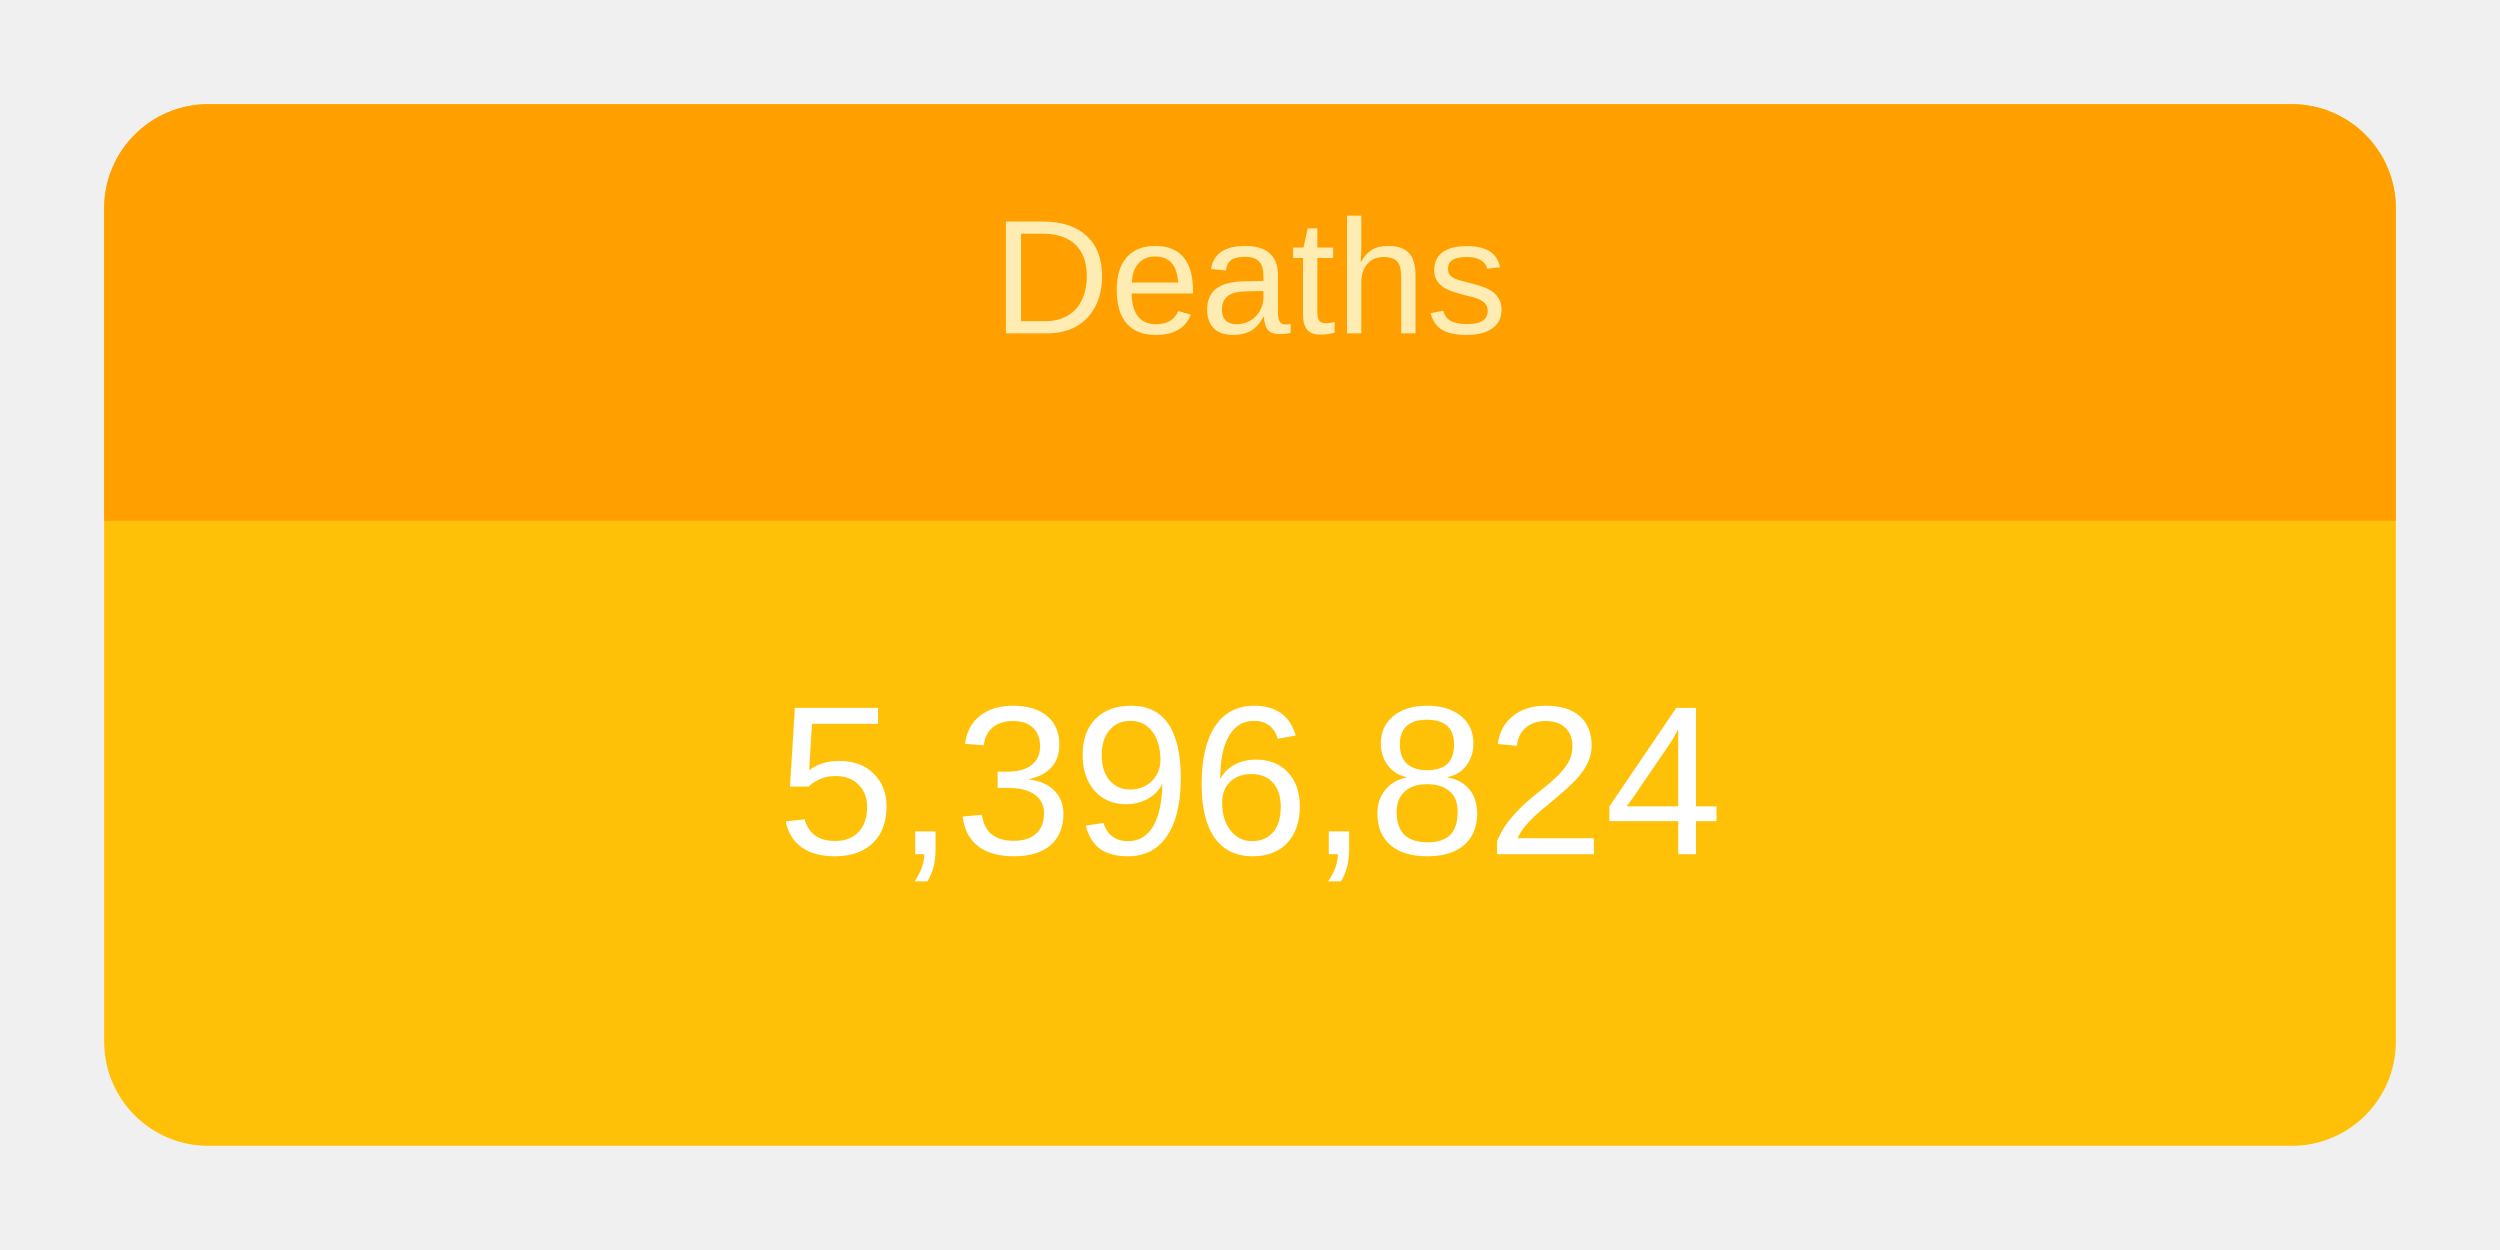
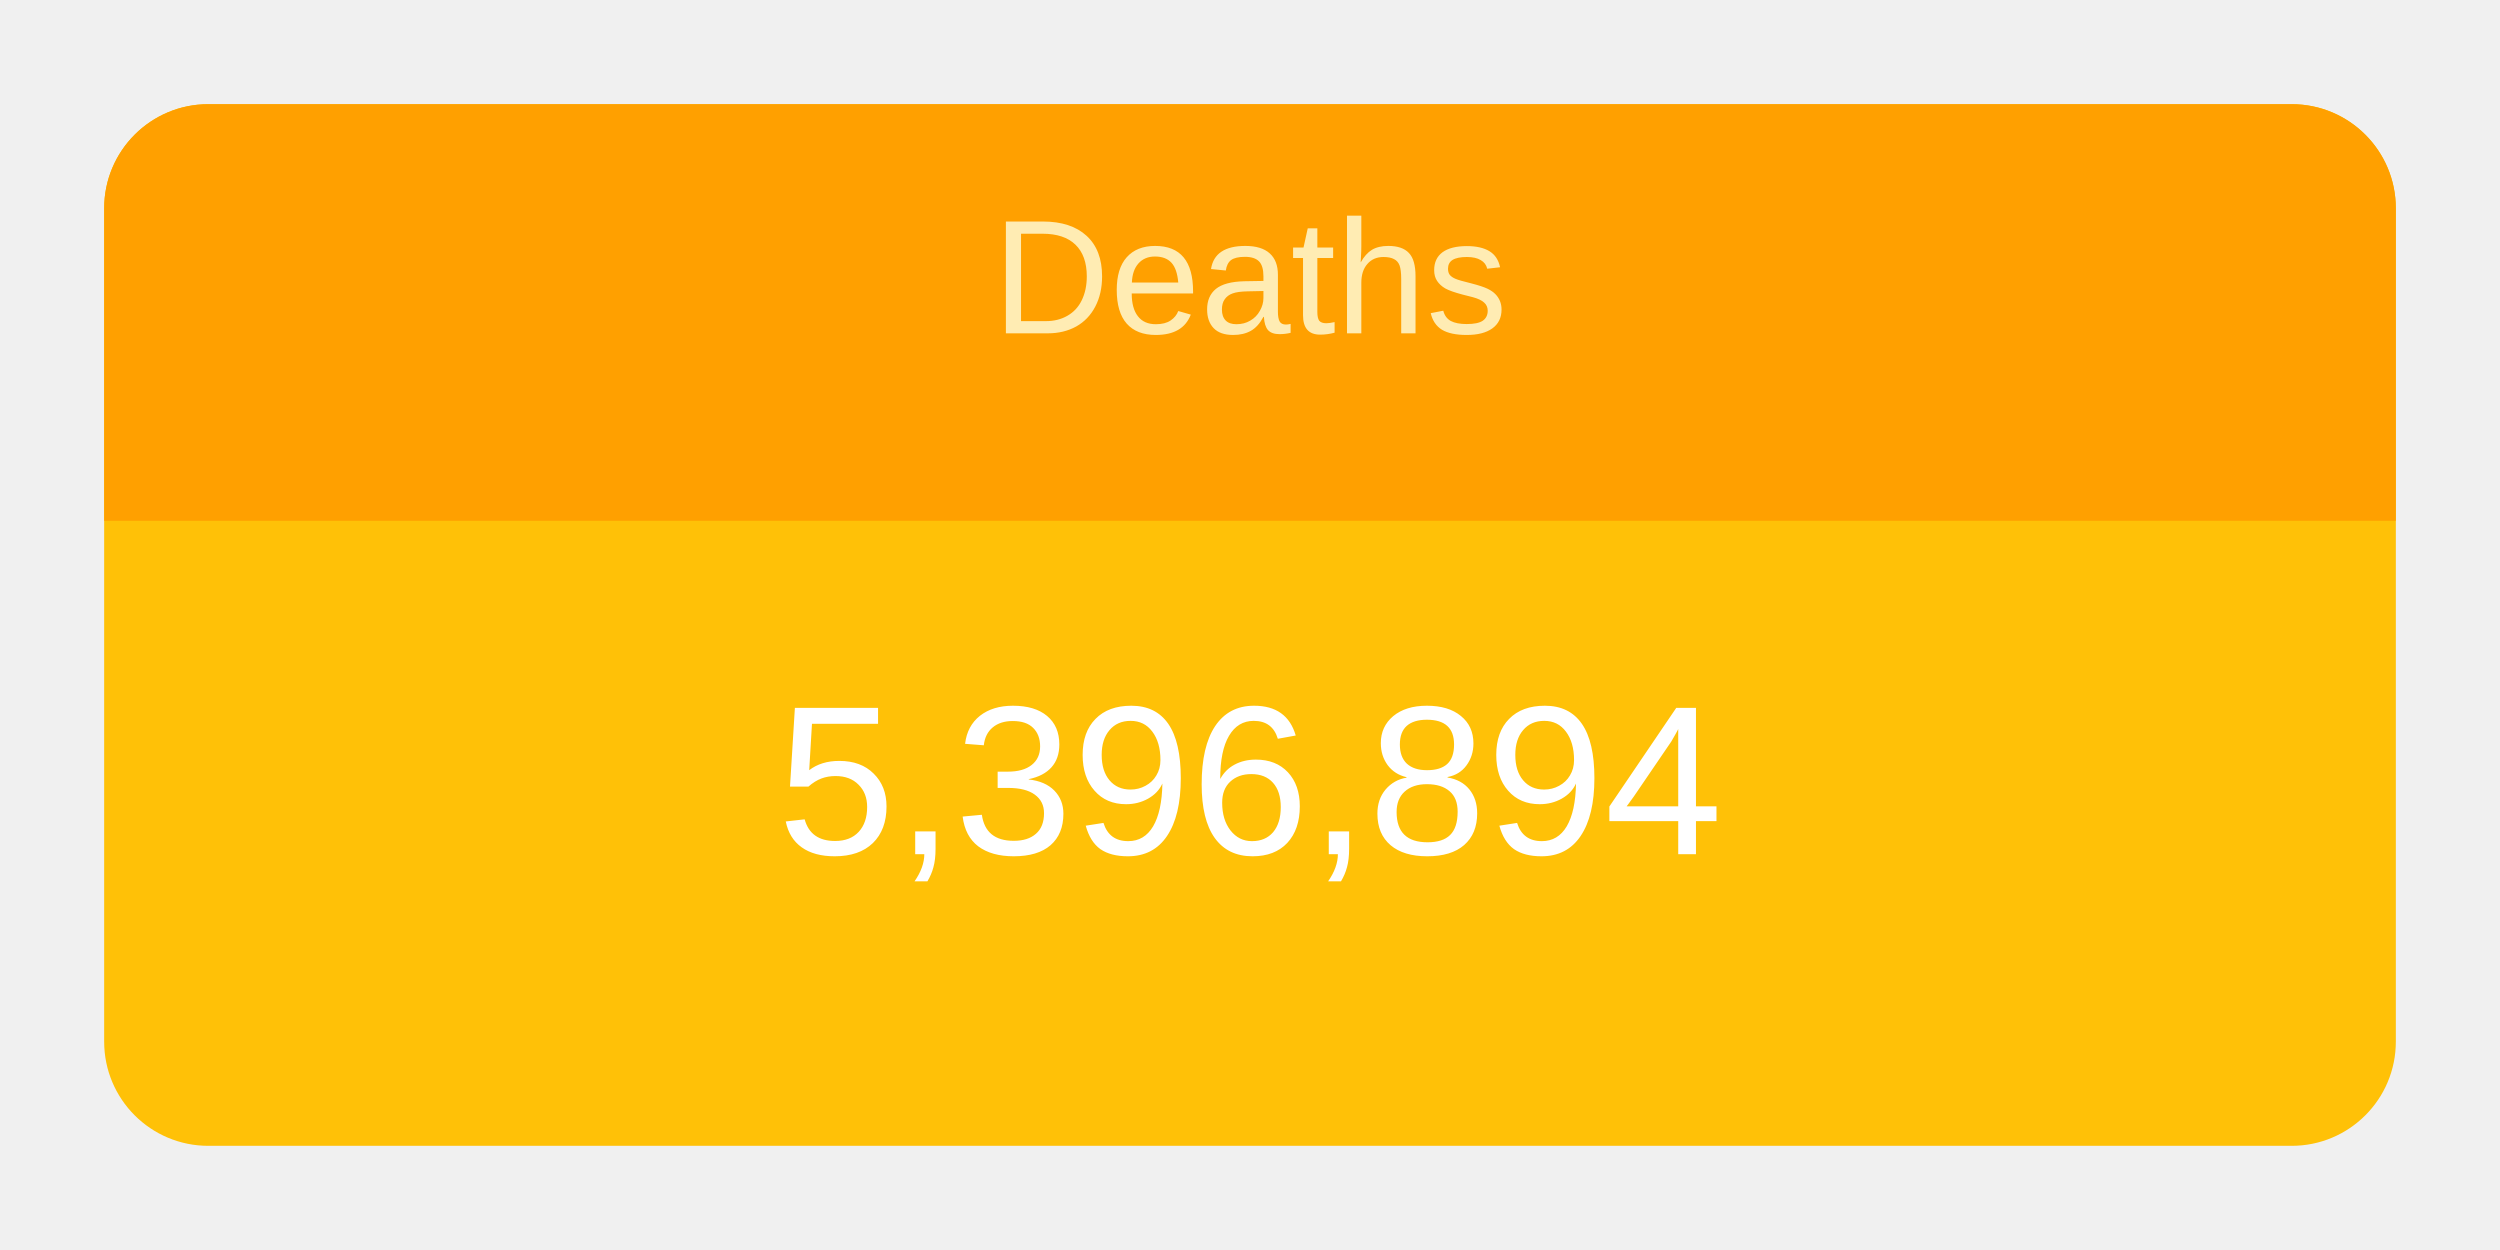
<svg xmlns="http://www.w3.org/2000/svg" height="120" viewBox="" width="240">
  <g transform="translate(10,10)">
    <rect rx="10" ry="10" width="220" height="100" style="fill: #ffc107; stroke-width: 5;" />
    <svg width="220" height="100">
      <text x="50%" y="72%" alignment-baseline="middle" text-anchor="middle" fill="white" font-size="1.7em" font-family="Arial, Helvetica, sans-serif">
-         5,396,824
+         5,396,894
      </text>
    </svg>
    <path fill="#FFA000" d=" M 210 0              a 10 10 0 0 1 10 10              v 30             h-220             v-30             a 10 10 0 0 1 10 -10" />
    <svg width="220" height="40">
      <text x="50%" y="55%" alignment-baseline="middle" text-anchor="middle" fill="#FFECB3" font-size="1.3em" font-family="Arial, Helvetica, sans-serif">
        Deaths
      </text>
    </svg>
  </g>
</svg>
